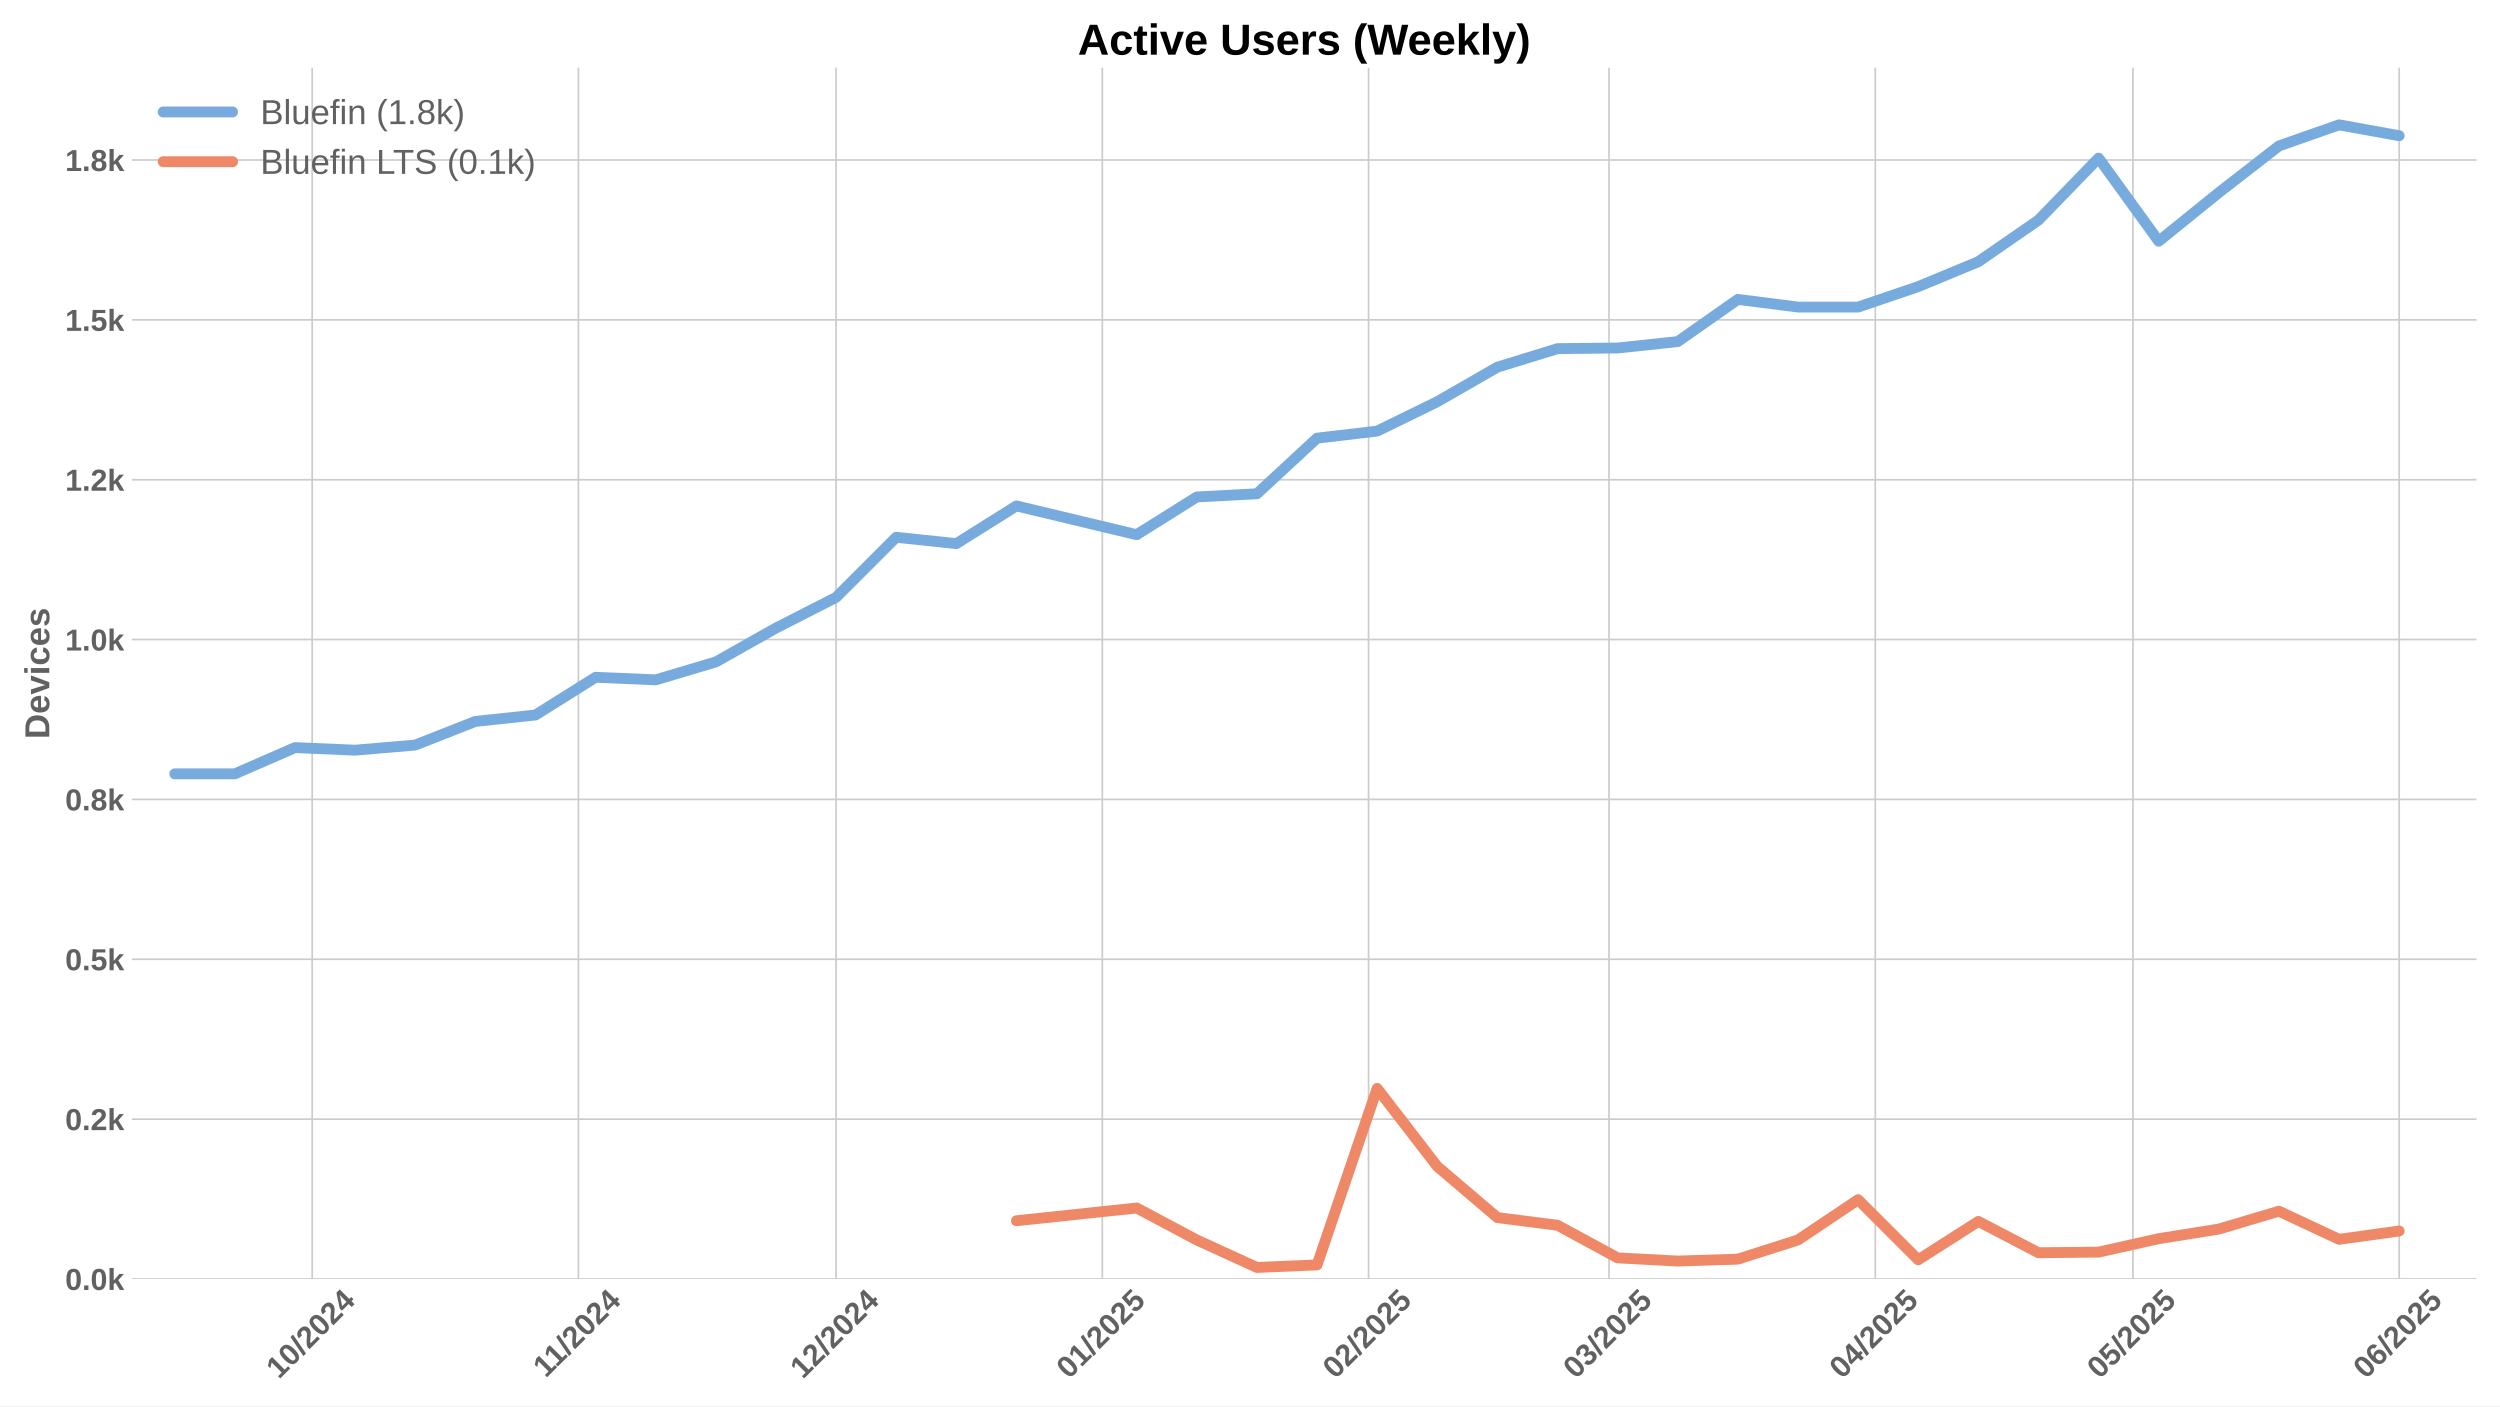
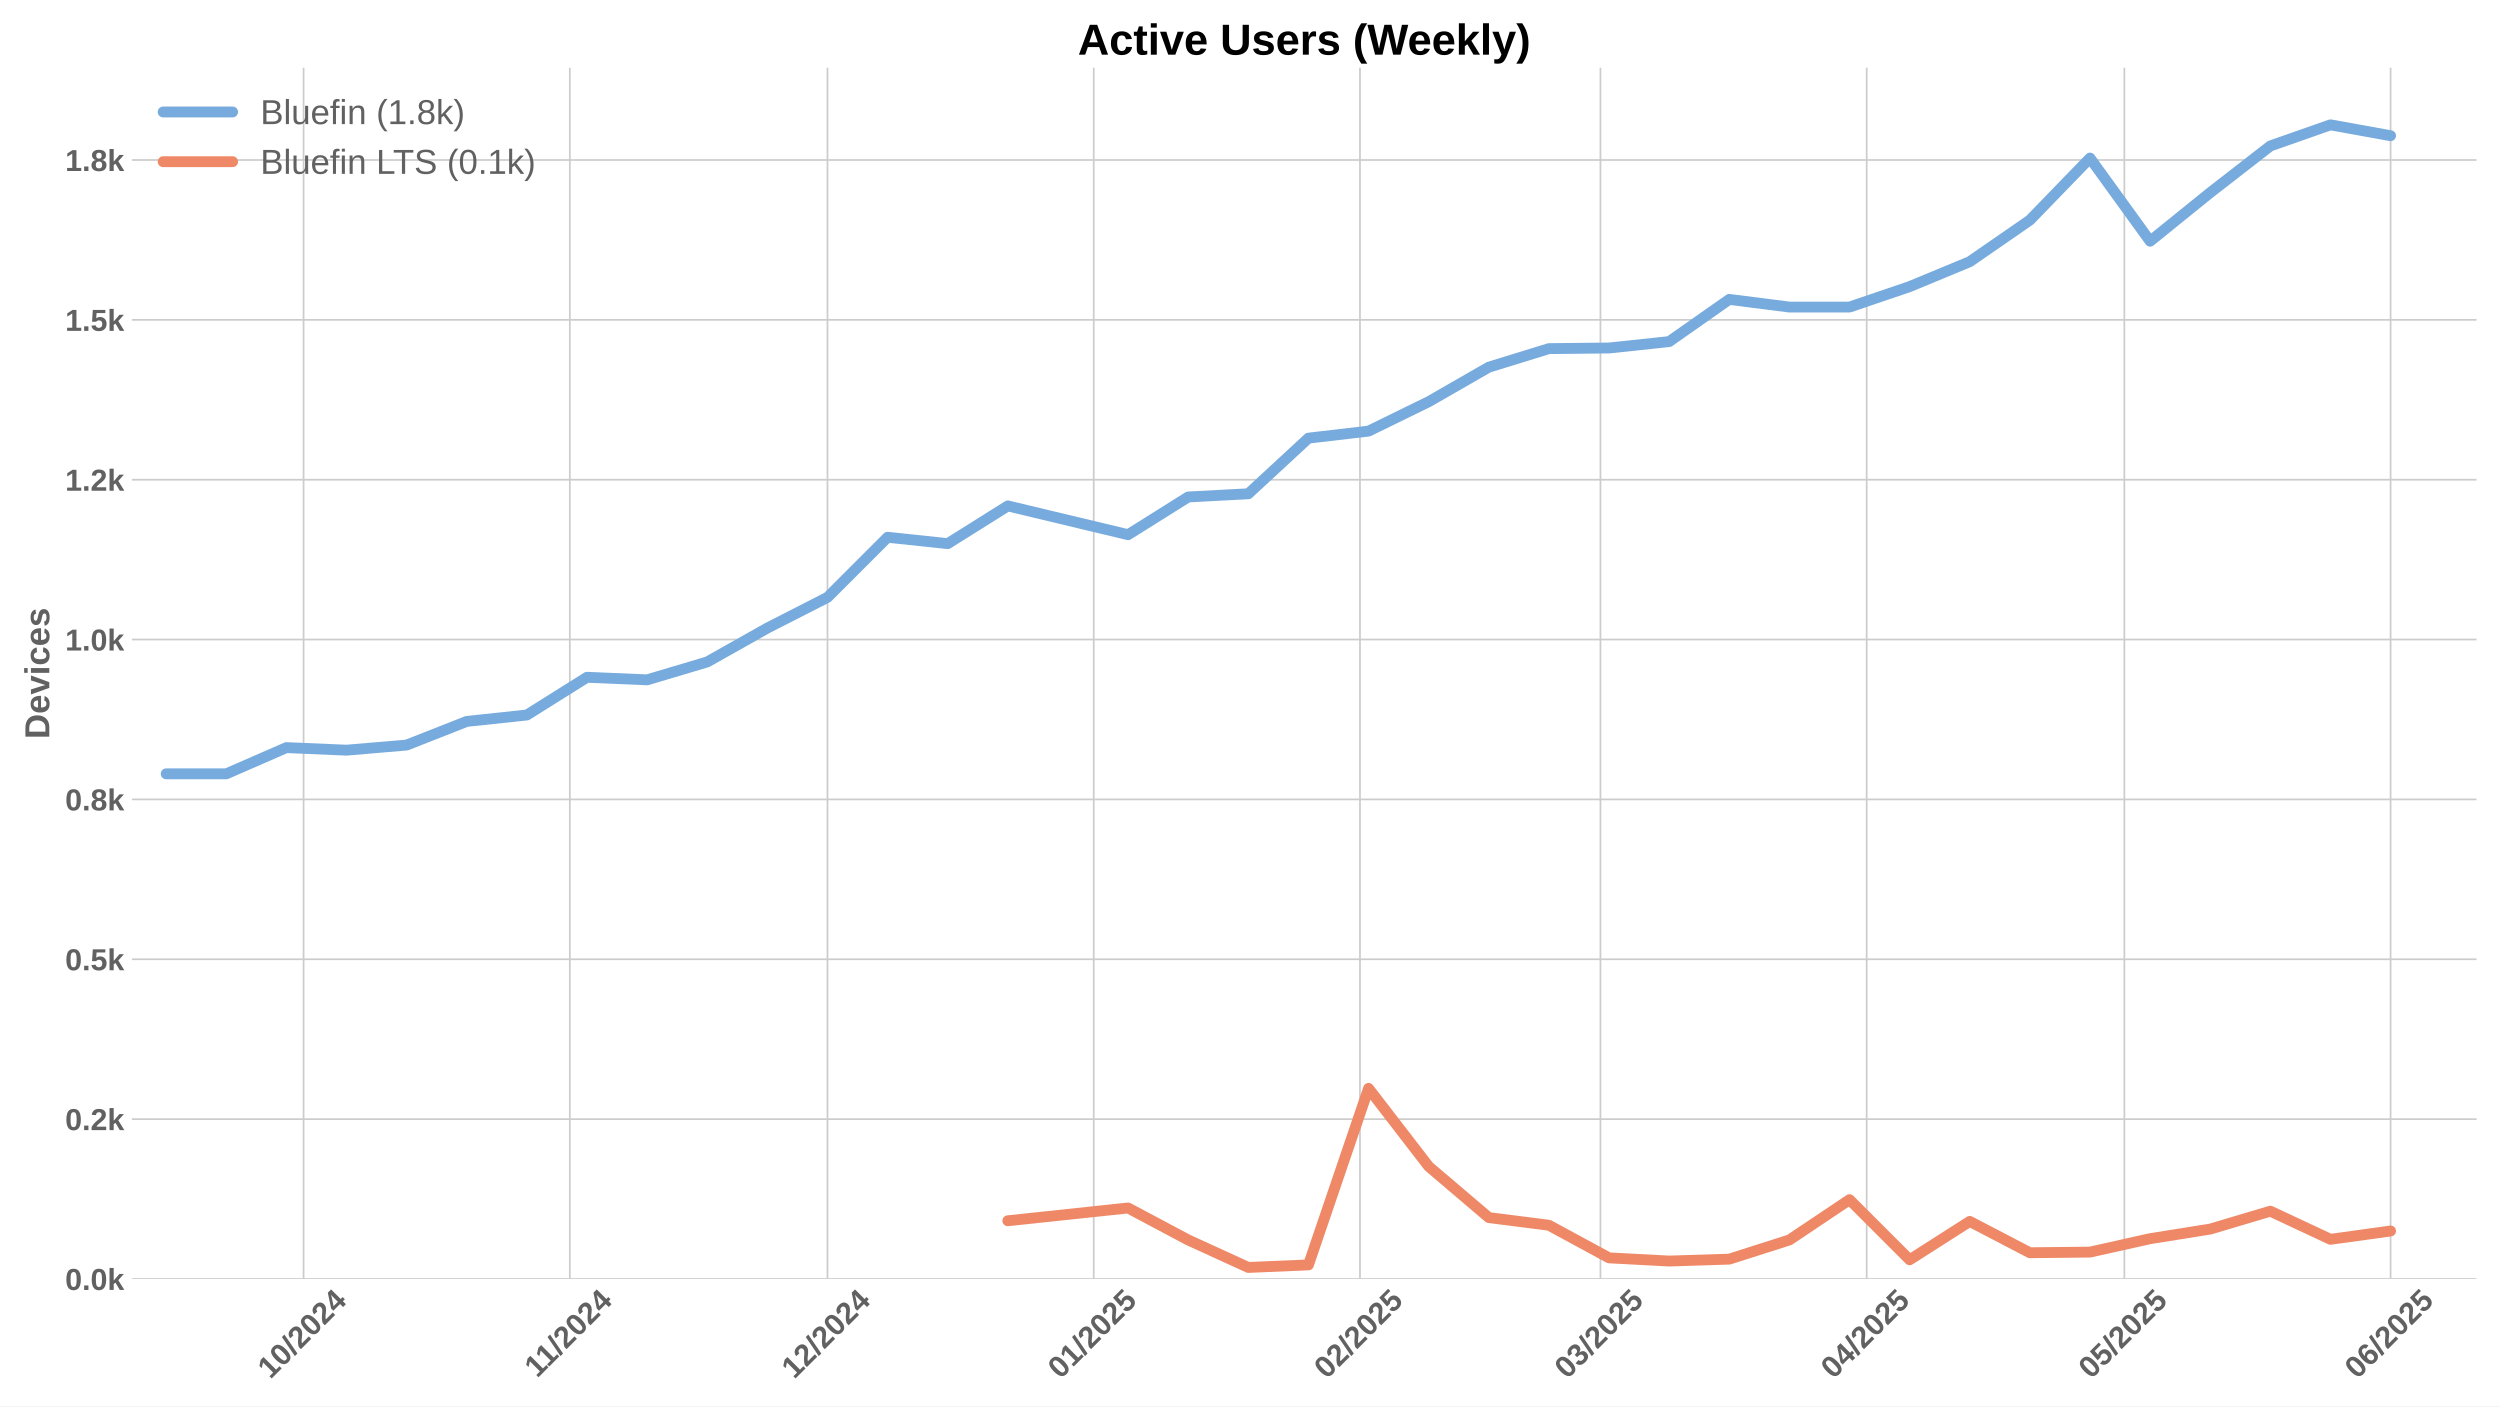
<svg xmlns="http://www.w3.org/2000/svg" xmlns:xlink="http://www.w3.org/1999/xlink" width="1152pt" height="648pt" viewBox="0 0 1152 648" version="1.1">
  <defs>
    <style type="text/css">*{stroke-linejoin: round; stroke-linecap: butt}</style>
  </defs>
  <g id="figure_1">
    <g id="patch_1">
      <path d="M 0 648  L 1152 648  L 1152 0  L 0 0  z " style="fill: #ffffff" />
    </g>
    <g id="axes_1">
      <g id="patch_2">
        <path d="M 60.78 589.343  L 1141.2 589.343  L 1141.2 31.2  L 60.78 31.2  z " style="fill: #ffffff" />
      </g>
      <g id="matplotlib.axis_1">
        <g id="xtick_1">
          <g id="line2d_1">
-             <path d="M 143.85 589.343  L 143.85 31.2  " clip-path="url(#p50c81c5933)" style="fill: none; stroke: #cccccc; stroke-width: 0.8; stroke-linecap: round" />
+             <path d="M 139.891 589.343  L 139.891 31.2  " clip-path="url(#p927fd47691)" style="fill: none; stroke: #cccccc; stroke-width: 0.8; stroke-linecap: round" />
          </g>
          <g id="line2d_2" />
          <g id="text_1">
-             <g style="fill: #616161" transform="translate(128.5197 635.7977) rotate(-45) scale(0.14 -0.14)">
+             <g style="fill: #616161" transform="translate(124.5611 635.7977) rotate(-45) scale(0.14 -0.14)">
              <defs>
                <path id="LiberationSans-Bold-31" d="M 403 0  L 403 653  L 1494 653  L 1494 3656  L 438 2997  L 438 3688  L 1541 4403  L 2372 4403  L 2372 653  L 3381 653  L 3381 0  L 403 0  z " transform="scale(0.015625)" />
                <path id="LiberationSans-Bold-30" d="M 3297 2203  Q 3297 1088 2914 512  Q 2531 -63 1766 -63  Q 253 -63 253 2203  Q 253 2994 418 3494  Q 584 3994 915 4231  Q 1247 4469 1791 4469  Q 2572 4469 2934 3903  Q 3297 3338 3297 2203  z M 2416 2203  Q 2416 2813 2356 3150  Q 2297 3488 2165 3634  Q 2034 3781 1784 3781  Q 1519 3781 1383 3632  Q 1247 3484 1189 3148  Q 1131 2813 1131 2203  Q 1131 1600 1192 1261  Q 1253 922 1386 775  Q 1519 628 1772 628  Q 2022 628 2158 783  Q 2294 938 2355 1278  Q 2416 1619 2416 2203  z " transform="scale(0.015625)" />
                <path id="LiberationSans-Bold-2f" d="M 63 -128  L 972 4638  L 1716 4638  L 822 -128  L 63 -128  z " transform="scale(0.015625)" />
                <path id="LiberationSans-Bold-32" d="M 222 0  L 222 609  Q 394 988 711 1347  Q 1028 1706 1509 2097  Q 1972 2472 2158 2715  Q 2344 2959 2344 3194  Q 2344 3769 1766 3769  Q 1484 3769 1336 3617  Q 1188 3466 1144 3163  L 259 3213  Q 334 3825 717 4147  Q 1100 4469 1759 4469  Q 2472 4469 2853 4144  Q 3234 3819 3234 3231  Q 3234 2922 3112 2672  Q 2991 2422 2800 2211  Q 2609 2000 2376 1815  Q 2144 1631 1925 1456  Q 1706 1281 1526 1103  Q 1347 925 1259 722  L 3303 722  L 3303 0  L 222 0  z " transform="scale(0.015625)" />
                <path id="LiberationSans-Bold-34" d="M 2938 897  L 2938 0  L 2100 0  L 2100 897  L 97 897  L 97 1556  L 1956 4403  L 2938 4403  L 2938 1550  L 3525 1550  L 3525 897  L 2938 897  z M 2100 2991  Q 2100 3159 2111 3356  Q 2122 3553 2128 3609  Q 2047 3434 1834 3103  L 813 1550  L 2100 1550  L 2100 2991  z " transform="scale(0.015625)" />
              </defs>
              <use xlink:href="#LiberationSans-Bold-31" />
              <use xlink:href="#LiberationSans-Bold-30" transform="translate(55.61523 0)" />
              <use xlink:href="#LiberationSans-Bold-2f" transform="translate(111.2305 0)" />
              <use xlink:href="#LiberationSans-Bold-32" transform="translate(139.0137 0)" />
              <use xlink:href="#LiberationSans-Bold-30" transform="translate(194.6289 0)" />
              <use xlink:href="#LiberationSans-Bold-32" transform="translate(250.2441 0)" />
              <use xlink:href="#LiberationSans-Bold-34" transform="translate(305.8594 0)" />
            </g>
          </g>
        </g>
        <g id="xtick_2">
          <g id="line2d_3">
-             <path d="M 266.535 589.343  L 266.535 31.2  " clip-path="url(#p50c81c5933)" style="fill: none; stroke: #cccccc; stroke-width: 0.8; stroke-linecap: round" />
+             <path d="M 262.576 589.343  L 262.576 31.2  " clip-path="url(#p927fd47691)" style="fill: none; stroke: #cccccc; stroke-width: 0.8; stroke-linecap: round" />
          </g>
          <g id="line2d_4" />
          <g id="text_2">
-             <g style="fill: #616161" transform="translate(251.4769 635.2532) rotate(-45) scale(0.14 -0.14)">
+             <g style="fill: #616161" transform="translate(247.5184 635.2532) rotate(-45) scale(0.14 -0.14)">
              <use xlink:href="#LiberationSans-Bold-31" />
              <use xlink:href="#LiberationSans-Bold-31" transform="translate(50.11523 0)" />
              <use xlink:href="#LiberationSans-Bold-2f" transform="translate(105.7305 0)" />
              <use xlink:href="#LiberationSans-Bold-32" transform="translate(133.5137 0)" />
              <use xlink:href="#LiberationSans-Bold-30" transform="translate(189.1289 0)" />
              <use xlink:href="#LiberationSans-Bold-32" transform="translate(244.7441 0)" />
              <use xlink:href="#LiberationSans-Bold-34" transform="translate(300.3594 0)" />
            </g>
          </g>
        </g>
        <g id="xtick_3">
          <g id="line2d_5">
-             <path d="M 385.262 589.343  L 385.262 31.2  " clip-path="url(#p50c81c5933)" style="fill: none; stroke: #cccccc; stroke-width: 0.8; stroke-linecap: round" />
+             <path d="M 381.304 589.343  L 381.304 31.2  " clip-path="url(#p927fd47691)" style="fill: none; stroke: #cccccc; stroke-width: 0.8; stroke-linecap: round" />
          </g>
          <g id="line2d_6" />
          <g id="text_3">
-             <g style="fill: #616161" transform="translate(369.9322 635.7977) rotate(-45) scale(0.14 -0.14)">
+             <g style="fill: #616161" transform="translate(365.9736 635.7977) rotate(-45) scale(0.14 -0.14)">
              <use xlink:href="#LiberationSans-Bold-31" />
              <use xlink:href="#LiberationSans-Bold-32" transform="translate(55.61523 0)" />
              <use xlink:href="#LiberationSans-Bold-2f" transform="translate(111.2305 0)" />
              <use xlink:href="#LiberationSans-Bold-32" transform="translate(139.0137 0)" />
              <use xlink:href="#LiberationSans-Bold-30" transform="translate(194.6289 0)" />
              <use xlink:href="#LiberationSans-Bold-32" transform="translate(250.2441 0)" />
              <use xlink:href="#LiberationSans-Bold-34" transform="translate(305.8594 0)" />
            </g>
          </g>
        </g>
        <g id="xtick_4">
          <g id="line2d_7">
-             <path d="M 507.948 589.343  L 507.948 31.2  " clip-path="url(#p50c81c5933)" style="fill: none; stroke: #cccccc; stroke-width: 0.8; stroke-linecap: round" />
+             <path d="M 503.989 589.343  L 503.989 31.2  " clip-path="url(#p927fd47691)" style="fill: none; stroke: #cccccc; stroke-width: 0.8; stroke-linecap: round" />
          </g>
          <g id="line2d_8" />
          <g id="text_4">
-             <g style="fill: #616161" transform="translate(492.6172 635.7977) rotate(-45) scale(0.14 -0.14)">
+             <g style="fill: #616161" transform="translate(488.6587 635.7977) rotate(-45) scale(0.14 -0.14)">
              <defs>
                <path id="LiberationSans-Bold-35" d="M 3381 1466  Q 3381 766 2945 351  Q 2509 -63 1750 -63  Q 1088 -63 689 235  Q 291 534 197 1100  L 1075 1172  Q 1144 891 1319 762  Q 1494 634 1759 634  Q 2088 634 2283 843  Q 2478 1053 2478 1447  Q 2478 1794 2293 2001  Q 2109 2209 1778 2209  Q 1413 2209 1181 1925  L 325 1925  L 478 4403  L 3125 4403  L 3125 3750  L 1275 3750  L 1203 2638  Q 1522 2919 2000 2919  Q 2628 2919 3004 2528  Q 3381 2138 3381 1466  z " transform="scale(0.015625)" />
              </defs>
              <use xlink:href="#LiberationSans-Bold-30" />
              <use xlink:href="#LiberationSans-Bold-31" transform="translate(55.61523 0)" />
              <use xlink:href="#LiberationSans-Bold-2f" transform="translate(111.2305 0)" />
              <use xlink:href="#LiberationSans-Bold-32" transform="translate(139.0137 0)" />
              <use xlink:href="#LiberationSans-Bold-30" transform="translate(194.6289 0)" />
              <use xlink:href="#LiberationSans-Bold-32" transform="translate(250.2441 0)" />
              <use xlink:href="#LiberationSans-Bold-35" transform="translate(305.8594 0)" />
            </g>
          </g>
        </g>
        <g id="xtick_5">
          <g id="line2d_9">
-             <path d="M 630.633 589.343  L 630.633 31.2  " clip-path="url(#p50c81c5933)" style="fill: none; stroke: #cccccc; stroke-width: 0.8; stroke-linecap: round" />
+             <path d="M 626.674 589.343  L 626.674 31.2  " clip-path="url(#p927fd47691)" style="fill: none; stroke: #cccccc; stroke-width: 0.8; stroke-linecap: round" />
          </g>
          <g id="line2d_10" />
          <g id="text_5">
-             <g style="fill: #616161" transform="translate(615.3023 635.7977) rotate(-45) scale(0.14 -0.14)">
+             <g style="fill: #616161" transform="translate(611.3437 635.7977) rotate(-45) scale(0.14 -0.14)">
              <use xlink:href="#LiberationSans-Bold-30" />
              <use xlink:href="#LiberationSans-Bold-32" transform="translate(55.61523 0)" />
              <use xlink:href="#LiberationSans-Bold-2f" transform="translate(111.2305 0)" />
              <use xlink:href="#LiberationSans-Bold-32" transform="translate(139.0137 0)" />
              <use xlink:href="#LiberationSans-Bold-30" transform="translate(194.6289 0)" />
              <use xlink:href="#LiberationSans-Bold-32" transform="translate(250.2441 0)" />
              <use xlink:href="#LiberationSans-Bold-35" transform="translate(305.8594 0)" />
            </g>
          </g>
        </g>
        <g id="xtick_6">
          <g id="line2d_11">
-             <path d="M 741.445 589.343  L 741.445 31.2  " clip-path="url(#p50c81c5933)" style="fill: none; stroke: #cccccc; stroke-width: 0.8; stroke-linecap: round" />
+             <path d="M 737.486 589.343  L 737.486 31.2  " clip-path="url(#p927fd47691)" style="fill: none; stroke: #cccccc; stroke-width: 0.8; stroke-linecap: round" />
          </g>
          <g id="line2d_12" />
          <g id="text_6">
-             <g style="fill: #616161" transform="translate(726.1146 635.7977) rotate(-45) scale(0.14 -0.14)">
+             <g style="fill: #616161" transform="translate(722.156 635.7977) rotate(-45) scale(0.14 -0.14)">
              <defs>
                <path id="LiberationSans-Bold-33" d="M 3328 1222  Q 3328 603 2922 265  Q 2516 -72 1766 -72  Q 1056 -72 637 254  Q 219 581 147 1197  L 1041 1275  Q 1125 641 1763 641  Q 2078 641 2253 797  Q 2428 953 2428 1275  Q 2428 1569 2215 1725  Q 2003 1881 1584 1881  L 1278 1881  L 1278 2591  L 1566 2591  Q 1944 2591 2134 2745  Q 2325 2900 2325 3188  Q 2325 3459 2173 3614  Q 2022 3769 1731 3769  Q 1459 3769 1292 3619  Q 1125 3469 1100 3194  L 222 3256  Q 291 3825 694 4147  Q 1097 4469 1747 4469  Q 2438 4469 2827 4158  Q 3216 3847 3216 3297  Q 3216 2884 2973 2618  Q 2731 2353 2275 2266  L 2275 2253  Q 2781 2194 3054 1920  Q 3328 1647 3328 1222  z " transform="scale(0.015625)" />
              </defs>
              <use xlink:href="#LiberationSans-Bold-30" />
              <use xlink:href="#LiberationSans-Bold-33" transform="translate(55.61523 0)" />
              <use xlink:href="#LiberationSans-Bold-2f" transform="translate(111.2305 0)" />
              <use xlink:href="#LiberationSans-Bold-32" transform="translate(139.0137 0)" />
              <use xlink:href="#LiberationSans-Bold-30" transform="translate(194.6289 0)" />
              <use xlink:href="#LiberationSans-Bold-32" transform="translate(250.2441 0)" />
              <use xlink:href="#LiberationSans-Bold-35" transform="translate(305.8594 0)" />
            </g>
          </g>
        </g>
        <g id="xtick_7">
          <g id="line2d_13">
-             <path d="M 864.13 589.343  L 864.13 31.2  " clip-path="url(#p50c81c5933)" style="fill: none; stroke: #cccccc; stroke-width: 0.8; stroke-linecap: round" />
+             <path d="M 860.171 589.343  L 860.171 31.2  " clip-path="url(#p927fd47691)" style="fill: none; stroke: #cccccc; stroke-width: 0.8; stroke-linecap: round" />
          </g>
          <g id="line2d_14" />
          <g id="text_7">
-             <g style="fill: #616161" transform="translate(848.7997 635.7977) rotate(-45) scale(0.14 -0.14)">
+             <g style="fill: #616161" transform="translate(844.8411 635.7977) rotate(-45) scale(0.14 -0.14)">
              <use xlink:href="#LiberationSans-Bold-30" />
              <use xlink:href="#LiberationSans-Bold-34" transform="translate(55.61523 0)" />
              <use xlink:href="#LiberationSans-Bold-2f" transform="translate(111.2305 0)" />
              <use xlink:href="#LiberationSans-Bold-32" transform="translate(139.0137 0)" />
              <use xlink:href="#LiberationSans-Bold-30" transform="translate(194.6289 0)" />
              <use xlink:href="#LiberationSans-Bold-32" transform="translate(250.2441 0)" />
              <use xlink:href="#LiberationSans-Bold-35" transform="translate(305.8594 0)" />
            </g>
          </g>
        </g>
        <g id="xtick_8">
          <g id="line2d_15">
-             <path d="M 982.857 589.343  L 982.857 31.2  " clip-path="url(#p50c81c5933)" style="fill: none; stroke: #cccccc; stroke-width: 0.8; stroke-linecap: round" />
+             <path d="M 978.899 589.343  L 978.899 31.2  " clip-path="url(#p927fd47691)" style="fill: none; stroke: #cccccc; stroke-width: 0.8; stroke-linecap: round" />
          </g>
          <g id="line2d_16" />
          <g id="text_8">
-             <g style="fill: #616161" transform="translate(967.5271 635.7977) rotate(-45) scale(0.14 -0.14)">
+             <g style="fill: #616161" transform="translate(963.5686 635.7977) rotate(-45) scale(0.14 -0.14)">
              <use xlink:href="#LiberationSans-Bold-30" />
              <use xlink:href="#LiberationSans-Bold-35" transform="translate(55.61523 0)" />
              <use xlink:href="#LiberationSans-Bold-2f" transform="translate(111.2305 0)" />
              <use xlink:href="#LiberationSans-Bold-32" transform="translate(139.0137 0)" />
              <use xlink:href="#LiberationSans-Bold-30" transform="translate(194.6289 0)" />
              <use xlink:href="#LiberationSans-Bold-32" transform="translate(250.2441 0)" />
              <use xlink:href="#LiberationSans-Bold-35" transform="translate(305.8594 0)" />
            </g>
          </g>
        </g>
        <g id="xtick_9">
          <g id="line2d_17">
-             <path d="M 1105.542 589.343  L 1105.542 31.2  " clip-path="url(#p50c81c5933)" style="fill: none; stroke: #cccccc; stroke-width: 0.8; stroke-linecap: round" />
+             <path d="M 1101.584 589.343  L 1101.584 31.2  " clip-path="url(#p927fd47691)" style="fill: none; stroke: #cccccc; stroke-width: 0.8; stroke-linecap: round" />
          </g>
          <g id="line2d_18" />
          <g id="text_9">
-             <g style="fill: #616161" transform="translate(1090.212 635.7977) rotate(-45) scale(0.14 -0.14)">
+             <g style="fill: #616161" transform="translate(1086.254 635.7977) rotate(-45) scale(0.14 -0.14)">
              <defs>
                <path id="LiberationSans-Bold-36" d="M 3328 1441  Q 3328 738 2934 337  Q 2541 -63 1847 -63  Q 1069 -63 651 482  Q 234 1028 234 2100  Q 234 3278 657 3873  Q 1081 4469 1869 4469  Q 2428 4469 2751 4222  Q 3075 3975 3209 3456  L 2381 3341  Q 2263 3775 1850 3775  Q 1497 3775 1295 3422  Q 1094 3069 1094 2350  Q 1234 2584 1484 2709  Q 1734 2834 2050 2834  Q 2641 2834 2984 2459  Q 3328 2084 3328 1441  z M 2447 1416  Q 2447 1791 2273 1989  Q 2100 2188 1797 2188  Q 1506 2188 1331 2002  Q 1156 1816 1156 1509  Q 1156 1125 1339 873  Q 1522 622 1819 622  Q 2116 622 2281 833  Q 2447 1044 2447 1416  z " transform="scale(0.015625)" />
              </defs>
              <use xlink:href="#LiberationSans-Bold-30" />
              <use xlink:href="#LiberationSans-Bold-36" transform="translate(55.61523 0)" />
              <use xlink:href="#LiberationSans-Bold-2f" transform="translate(111.2305 0)" />
              <use xlink:href="#LiberationSans-Bold-32" transform="translate(139.0137 0)" />
              <use xlink:href="#LiberationSans-Bold-30" transform="translate(194.6289 0)" />
              <use xlink:href="#LiberationSans-Bold-32" transform="translate(250.2441 0)" />
              <use xlink:href="#LiberationSans-Bold-35" transform="translate(305.8594 0)" />
            </g>
          </g>
        </g>
      </g>
      <g id="matplotlib.axis_2">
        <g id="ytick_1">
          <g id="line2d_19">
-             <path d="M 60.78 589.343  L 1141.2 589.343  " clip-path="url(#p50c81c5933)" style="fill: none; stroke: #cccccc; stroke-width: 0.8; stroke-linecap: round" />
+             <path d="M 60.78 589.343  L 1141.2 589.343  " clip-path="url(#p927fd47691)" style="fill: none; stroke: #cccccc; stroke-width: 0.8; stroke-linecap: round" />
          </g>
          <g id="line2d_20" />
          <g id="text_10">
            <g style="fill: #616161" transform="translate(30.03469 594.416) scale(0.14 -0.14)">
              <defs>
                <path id="LiberationSans-Bold-2e" d="M 434 0  L 434 953  L 1338 953  L 1338 0  L 434 0  z " transform="scale(0.015625)" />
                <path id="LiberationSans-Bold-6b" d="M 2606 0  L 1703 1531  L 1325 1269  L 1325 0  L 447 0  L 447 4638  L 1325 4638  L 1325 1981  L 2531 3381  L 3475 3381  L 2288 2063  L 3566 0  L 2606 0  z " transform="scale(0.015625)" />
              </defs>
              <use xlink:href="#LiberationSans-Bold-30" />
              <use xlink:href="#LiberationSans-Bold-2e" transform="translate(55.61523 0)" />
              <use xlink:href="#LiberationSans-Bold-30" transform="translate(83.39844 0)" />
              <use xlink:href="#LiberationSans-Bold-6b" transform="translate(139.0137 0)" />
            </g>
          </g>
        </g>
        <g id="ytick_2">
          <g id="line2d_21">
-             <path d="M 60.78 515.684  L 1141.2 515.684  " clip-path="url(#p50c81c5933)" style="fill: none; stroke: #cccccc; stroke-width: 0.8; stroke-linecap: round" />
+             <path d="M 60.78 515.684  L 1141.2 515.684  " clip-path="url(#p927fd47691)" style="fill: none; stroke: #cccccc; stroke-width: 0.8; stroke-linecap: round" />
          </g>
          <g id="line2d_22" />
          <g id="text_11">
            <g style="fill: #616161" transform="translate(30.03469 520.7571) scale(0.14 -0.14)">
              <use xlink:href="#LiberationSans-Bold-30" />
              <use xlink:href="#LiberationSans-Bold-2e" transform="translate(55.61523 0)" />
              <use xlink:href="#LiberationSans-Bold-32" transform="translate(83.39844 0)" />
              <use xlink:href="#LiberationSans-Bold-6b" transform="translate(139.0137 0)" />
            </g>
          </g>
        </g>
        <g id="ytick_3">
          <g id="line2d_23">
-             <path d="M 60.78 442.025  L 1141.2 442.025  " clip-path="url(#p50c81c5933)" style="fill: none; stroke: #cccccc; stroke-width: 0.8; stroke-linecap: round" />
+             <path d="M 60.78 442.025  L 1141.2 442.025  " clip-path="url(#p927fd47691)" style="fill: none; stroke: #cccccc; stroke-width: 0.8; stroke-linecap: round" />
          </g>
          <g id="line2d_24" />
          <g id="text_12">
            <g style="fill: #616161" transform="translate(30.03469 447.0981) scale(0.14 -0.14)">
              <use xlink:href="#LiberationSans-Bold-30" />
              <use xlink:href="#LiberationSans-Bold-2e" transform="translate(55.61523 0)" />
              <use xlink:href="#LiberationSans-Bold-35" transform="translate(83.39844 0)" />
              <use xlink:href="#LiberationSans-Bold-6b" transform="translate(139.0137 0)" />
            </g>
          </g>
        </g>
        <g id="ytick_4">
          <g id="line2d_25">
-             <path d="M 60.78 368.366  L 1141.2 368.366  " clip-path="url(#p50c81c5933)" style="fill: none; stroke: #cccccc; stroke-width: 0.8; stroke-linecap: round" />
+             <path d="M 60.78 368.366  L 1141.2 368.366  " clip-path="url(#p927fd47691)" style="fill: none; stroke: #cccccc; stroke-width: 0.8; stroke-linecap: round" />
          </g>
          <g id="line2d_26" />
          <g id="text_13">
            <g style="fill: #616161" transform="translate(30.03469 373.4392) scale(0.14 -0.14)">
              <defs>
                <path id="LiberationSans-Bold-38" d="M 3363 1241  Q 3363 622 2953 279  Q 2544 -63 1784 -63  Q 1031 -63 617 278  Q 203 619 203 1234  Q 203 1656 447 1945  Q 691 2234 1100 2303  L 1100 2316  Q 744 2394 525 2669  Q 306 2944 306 3303  Q 306 3844 689 4156  Q 1072 4469 1772 4469  Q 2488 4469 2870 4164  Q 3253 3859 3253 3297  Q 3253 2938 3036 2666  Q 2819 2394 2453 2322  L 2453 2309  Q 2878 2241 3120 1961  Q 3363 1681 3363 1241  z M 2350 3250  Q 2350 3563 2206 3708  Q 2063 3853 1772 3853  Q 1203 3853 1203 3250  Q 1203 2619 1778 2619  Q 2066 2619 2208 2766  Q 2350 2913 2350 3250  z M 2453 1313  Q 2453 2003 1766 2003  Q 1447 2003 1276 1822  Q 1106 1641 1106 1300  Q 1106 913 1275 734  Q 1444 556 1791 556  Q 2131 556 2292 734  Q 2453 913 2453 1313  z " transform="scale(0.015625)" />
              </defs>
              <use xlink:href="#LiberationSans-Bold-30" />
              <use xlink:href="#LiberationSans-Bold-2e" transform="translate(55.61523 0)" />
              <use xlink:href="#LiberationSans-Bold-38" transform="translate(83.39844 0)" />
              <use xlink:href="#LiberationSans-Bold-6b" transform="translate(139.0137 0)" />
            </g>
          </g>
        </g>
        <g id="ytick_5">
          <g id="line2d_27">
-             <path d="M 60.78 294.707  L 1141.2 294.707  " clip-path="url(#p50c81c5933)" style="fill: none; stroke: #cccccc; stroke-width: 0.8; stroke-linecap: round" />
+             <path d="M 60.78 294.707  L 1141.2 294.707  " clip-path="url(#p927fd47691)" style="fill: none; stroke: #cccccc; stroke-width: 0.8; stroke-linecap: round" />
          </g>
          <g id="line2d_28" />
          <g id="text_14">
            <g style="fill: #616161" transform="translate(30.03469 299.7803) scale(0.14 -0.14)">
              <use xlink:href="#LiberationSans-Bold-31" />
              <use xlink:href="#LiberationSans-Bold-2e" transform="translate(55.61523 0)" />
              <use xlink:href="#LiberationSans-Bold-30" transform="translate(83.39844 0)" />
              <use xlink:href="#LiberationSans-Bold-6b" transform="translate(139.0137 0)" />
            </g>
          </g>
        </g>
        <g id="ytick_6">
          <g id="line2d_29">
-             <path d="M 60.78 221.049  L 1141.2 221.049  " clip-path="url(#p50c81c5933)" style="fill: none; stroke: #cccccc; stroke-width: 0.8; stroke-linecap: round" />
+             <path d="M 60.78 221.049  L 1141.2 221.049  " clip-path="url(#p927fd47691)" style="fill: none; stroke: #cccccc; stroke-width: 0.8; stroke-linecap: round" />
          </g>
          <g id="line2d_30" />
          <g id="text_15">
            <g style="fill: #616161" transform="translate(30.03469 226.1213) scale(0.14 -0.14)">
              <use xlink:href="#LiberationSans-Bold-31" />
              <use xlink:href="#LiberationSans-Bold-2e" transform="translate(55.61523 0)" />
              <use xlink:href="#LiberationSans-Bold-32" transform="translate(83.39844 0)" />
              <use xlink:href="#LiberationSans-Bold-6b" transform="translate(139.0137 0)" />
            </g>
          </g>
        </g>
        <g id="ytick_7">
          <g id="line2d_31">
-             <path d="M 60.78 147.39  L 1141.2 147.39  " clip-path="url(#p50c81c5933)" style="fill: none; stroke: #cccccc; stroke-width: 0.8; stroke-linecap: round" />
+             <path d="M 60.78 147.39  L 1141.2 147.39  " clip-path="url(#p927fd47691)" style="fill: none; stroke: #cccccc; stroke-width: 0.8; stroke-linecap: round" />
          </g>
          <g id="line2d_32" />
          <g id="text_16">
            <g style="fill: #616161" transform="translate(30.03469 152.4624) scale(0.14 -0.14)">
              <use xlink:href="#LiberationSans-Bold-31" />
              <use xlink:href="#LiberationSans-Bold-2e" transform="translate(55.61523 0)" />
              <use xlink:href="#LiberationSans-Bold-35" transform="translate(83.39844 0)" />
              <use xlink:href="#LiberationSans-Bold-6b" transform="translate(139.0137 0)" />
            </g>
          </g>
        </g>
        <g id="ytick_8">
          <g id="line2d_33">
-             <path d="M 60.78 73.731  L 1141.2 73.731  " clip-path="url(#p50c81c5933)" style="fill: none; stroke: #cccccc; stroke-width: 0.8; stroke-linecap: round" />
+             <path d="M 60.78 73.731  L 1141.2 73.731  " clip-path="url(#p927fd47691)" style="fill: none; stroke: #cccccc; stroke-width: 0.8; stroke-linecap: round" />
          </g>
          <g id="line2d_34" />
          <g id="text_17">
            <g style="fill: #616161" transform="translate(30.03469 78.80348) scale(0.14 -0.14)">
              <use xlink:href="#LiberationSans-Bold-31" />
              <use xlink:href="#LiberationSans-Bold-2e" transform="translate(55.61523 0)" />
              <use xlink:href="#LiberationSans-Bold-38" transform="translate(83.39844 0)" />
              <use xlink:href="#LiberationSans-Bold-6b" transform="translate(139.0137 0)" />
            </g>
          </g>
        </g>
        <g id="text_18">
          <g style="fill: #616161" transform="translate(22.71469 340.5153) rotate(-90) scale(0.16 -0.16)">
            <defs>
              <path id="LiberationSans-Bold-44" d="M 4353 2234  Q 4353 1553 4086 1045  Q 3819 538 3330 269  Q 2841 0 2209 0  L 428 0  L 428 4403  L 2022 4403  Q 3134 4403 3743 3842  Q 4353 3281 4353 2234  z M 3425 2234  Q 3425 2944 3056 3317  Q 2688 3691 2003 3691  L 1350 3691  L 1350 713  L 2131 713  Q 2725 713 3075 1122  Q 3425 1531 3425 2234  z " transform="scale(0.015625)" />
              <path id="LiberationSans-Bold-65" d="M 1831 -63  Q 1069 -63 659 389  Q 250 841 250 1706  Q 250 2544 665 2994  Q 1081 3444 1844 3444  Q 2572 3444 2956 2961  Q 3341 2478 3341 1547  L 3341 1522  L 1172 1522  Q 1172 1028 1355 776  Q 1538 525 1875 525  Q 2341 525 2463 928  L 3291 856  Q 2931 -63 1831 -63  z M 1831 2891  Q 1522 2891 1355 2675  Q 1188 2459 1178 2072  L 2491 2072  Q 2466 2481 2294 2686  Q 2122 2891 1831 2891  z " transform="scale(0.015625)" />
              <path id="LiberationSans-Bold-76" d="M 2284 0  L 1234 0  L 25 3381  L 953 3381  L 1544 1491  Q 1591 1334 1766 709  Q 1797 838 1894 1159  Q 1991 1481 2613 3381  L 3531 3381  L 2284 0  z " transform="scale(0.015625)" />
              <path id="LiberationSans-Bold-69" d="M 447 3991  L 447 4638  L 1325 4638  L 1325 3991  L 447 3991  z M 447 0  L 447 3381  L 1325 3381  L 1325 0  L 447 0  z " transform="scale(0.015625)" />
              <path id="LiberationSans-Bold-63" d="M 1856 -63  Q 1088 -63 669 395  Q 250 853 250 1672  Q 250 2509 672 2976  Q 1094 3444 1869 3444  Q 2466 3444 2856 3144  Q 3247 2844 3347 2316  L 2463 2272  Q 2425 2531 2275 2686  Q 2125 2841 1850 2841  Q 1172 2841 1172 1706  Q 1172 538 1863 538  Q 2113 538 2281 695  Q 2450 853 2491 1166  L 3372 1125  Q 3325 778 3123 506  Q 2922 234 2594 85  Q 2266 -63 1856 -63  z " transform="scale(0.015625)" />
              <path id="LiberationSans-Bold-73" d="M 3297 988  Q 3297 497 2895 217  Q 2494 -63 1784 -63  Q 1088 -63 717 157  Q 347 378 225 844  L 997 959  Q 1063 719 1223 619  Q 1384 519 1784 519  Q 2153 519 2322 612  Q 2491 706 2491 906  Q 2491 1069 2355 1164  Q 2219 1259 1894 1325  Q 1150 1472 890 1598  Q 631 1725 495 1926  Q 359 2128 359 2422  Q 359 2906 732 3176  Q 1106 3447 1791 3447  Q 2394 3447 2761 3212  Q 3128 2978 3219 2534  L 2441 2453  Q 2403 2659 2256 2761  Q 2109 2863 1791 2863  Q 1478 2863 1322 2783  Q 1166 2703 1166 2516  Q 1166 2369 1286 2283  Q 1406 2197 1691 2141  Q 2088 2059 2395 1973  Q 2703 1888 2889 1769  Q 3075 1650 3186 1464  Q 3297 1278 3297 988  z " transform="scale(0.015625)" />
            </defs>
            <use xlink:href="#LiberationSans-Bold-44" />
            <use xlink:href="#LiberationSans-Bold-65" transform="translate(72.2168 0)" />
            <use xlink:href="#LiberationSans-Bold-76" transform="translate(127.832 0)" />
            <use xlink:href="#LiberationSans-Bold-69" transform="translate(183.4473 0)" />
            <use xlink:href="#LiberationSans-Bold-63" transform="translate(211.2305 0)" />
            <use xlink:href="#LiberationSans-Bold-65" transform="translate(266.8457 0)" />
            <use xlink:href="#LiberationSans-Bold-73" transform="translate(322.4609 0)" />
          </g>
        </g>
      </g>
      <g id="line2d_35">
-         <path d="M 80.529 356.581  L 108.232 356.581  L 135.935 344.501  L 163.638 345.679  L 191.341 343.322  L 219.044 332.421  L 246.747 329.474  L 274.45 312.091  L 302.153 313.27  L 329.856 305.02  L 357.559 289.404  L 385.262 275.262  L 412.966 247.566  L 440.669 250.512  L 468.372 233.129  L 523.778 246.387  L 551.481 229.004  L 579.184 227.531  L 606.887 201.897  L 634.59 198.656  L 662.293 185.103  L 689.996 169.193  L 717.699 160.648  L 745.402 160.354  L 773.106 157.407  L 800.809 137.961  L 828.512 141.497  L 856.215 141.497  L 883.918 132.069  L 911.621 120.578  L 939.324 101.426  L 967.027 72.847  L 994.73 111.149  L 1022.433 88.757  L 1050.136 67.249  L 1077.839 57.526  L 1105.542 62.535  " clip-path="url(#p50c81c5933)" style="fill: none; stroke: #77aadd; stroke-width: 5; stroke-linecap: round" />
+         <path d="M 76.57 356.581  L 104.273 356.581  L 131.976 344.501  L 159.679 345.679  L 187.382 343.322  L 215.085 332.421  L 242.789 329.474  L 270.492 312.091  L 298.195 313.27  L 325.898 305.02  L 353.601 289.404  L 381.304 275.262  L 409.007 247.566  L 436.71 250.512  L 464.413 233.129  L 519.819 246.387  L 547.522 229.004  L 575.225 227.531  L 602.929 201.897  L 630.632 198.656  L 658.335 185.103  L 686.038 169.193  L 713.741 160.648  L 741.444 160.354  L 769.147 157.407  L 796.85 137.961  L 824.553 141.497  L 852.256 141.497  L 879.959 132.069  L 907.662 120.578  L 935.365 101.426  L 963.069 72.847  L 990.772 111.149  L 1018.475 88.757  L 1046.178 67.249  L 1073.881 57.526  L 1101.584 62.535  " clip-path="url(#p927fd47691)" style="fill: none; stroke: #77aadd; stroke-width: 5; stroke-linecap: round" />
      </g>
      <g id="line2d_36">
-         <path d="M 468.372 562.531  L 523.778 556.639  L 551.481 571.37  L 579.184 584.04  L 606.887 582.861  L 634.59 501.542  L 662.293 537.487  L 689.996 561.058  L 717.699 564.594  L 745.402 579.62  L 773.106 581.093  L 800.809 580.209  L 828.512 571.37  L 856.215 552.808  L 883.918 580.504  L 911.621 562.826  L 939.324 577.263  L 967.027 576.968  L 994.73 570.781  L 1022.433 566.362  L 1050.136 558.112  L 1077.839 571.076  L 1105.542 567.246  " clip-path="url(#p50c81c5933)" style="fill: none; stroke: #ee8866; stroke-width: 5; stroke-linecap: round" />
+         <path d="M 464.413 562.531  L 519.819 556.639  L 547.522 571.37  L 575.225 584.04  L 602.929 582.861  L 630.632 501.542  L 658.335 537.487  L 686.038 561.058  L 713.741 564.594  L 741.444 579.62  L 769.147 581.093  L 796.85 580.209  L 824.553 571.37  L 852.256 552.808  L 879.959 580.504  L 907.662 562.826  L 935.365 577.263  L 963.069 576.968  L 990.772 570.781  L 1018.475 566.362  L 1046.178 558.112  L 1073.881 571.076  L 1101.584 567.246  " clip-path="url(#p927fd47691)" style="fill: none; stroke: #ee8866; stroke-width: 5; stroke-linecap: round" />
      </g>
      <g id="patch_3">
        <path d="M 60.78 589.343  L 60.78 31.2  " style="fill: none" />
      </g>
      <g id="patch_4">
        <path d="M 1141.2 589.343  L 1141.2 31.2  " style="fill: none" />
      </g>
      <g id="patch_5">
        <path d="M 60.78 589.343  L 1141.2 589.343  " style="fill: none" />
      </g>
      <g id="patch_6">
        <path d="M 60.78 31.2  L 1141.2 31.2  " style="fill: none" />
      </g>
      <g id="text_19">
        <g transform="translate(496.6791 25.2) scale(0.2 -0.2)">
          <defs>
            <path id="LiberationSans-Bold-41" d="M 3541 0  L 3150 1125  L 1472 1125  L 1081 0  L 159 0  L 1766 4403  L 2853 4403  L 4453 0  L 3541 0  z M 2309 3725  L 2291 3656  Q 2259 3544 2215 3400  Q 2172 3256 1678 1819  L 2944 1819  L 2509 3084  L 2375 3509  L 2309 3725  z " transform="scale(0.015625)" />
            <path id="LiberationSans-Bold-74" d="M 1313 -56  Q 925 -56 715 155  Q 506 366 506 794  L 506 2788  L 78 2788  L 78 3381  L 550 3381  L 825 4175  L 1375 4175  L 1375 3381  L 2016 3381  L 2016 2788  L 1375 2788  L 1375 1031  Q 1375 784 1469 667  Q 1563 550 1759 550  Q 1863 550 2053 594  L 2053 50  Q 1728 -56 1313 -56  z " transform="scale(0.015625)" />
            <path id="LiberationSans-Bold-20" transform="scale(0.015625)" />
            <path id="LiberationSans-Bold-55" d="M 2259 -63  Q 1350 -63 867 381  Q 384 825 384 1650  L 384 4403  L 1306 4403  L 1306 1722  Q 1306 1200 1554 929  Q 1803 659 2284 659  Q 2778 659 3043 942  Q 3309 1225 3309 1753  L 3309 4403  L 4231 4403  L 4231 1697  Q 4231 859 3714 398  Q 3197 -63 2259 -63  z " transform="scale(0.015625)" />
            <path id="LiberationSans-Bold-72" d="M 447 0  L 447 2588  Q 447 2866 439 3052  Q 431 3238 422 3381  L 1259 3381  Q 1269 3325 1284 3039  Q 1300 2753 1300 2659  L 1313 2659  Q 1441 3016 1541 3161  Q 1641 3306 1778 3376  Q 1916 3447 2122 3447  Q 2291 3447 2394 3400  L 2394 2666  Q 2181 2713 2019 2713  Q 1691 2713 1508 2447  Q 1325 2181 1325 1659  L 1325 0  L 447 0  z " transform="scale(0.015625)" />
            <path id="LiberationSans-Bold-28" d="M 1247 -1328  Q 756 -622 537 81  Q 319 784 319 1659  Q 319 2531 537 3232  Q 756 3934 1247 4638  L 2125 4638  Q 1631 3925 1407 3219  Q 1184 2513 1184 1656  Q 1184 803 1406 101  Q 1628 -600 2125 -1328  L 1247 -1328  z " transform="scale(0.015625)" />
            <path id="LiberationSans-Bold-57" d="M 4897 0  L 3803 0  L 3206 2547  Q 3097 2997 3022 3488  Q 2947 3078 2900 2864  Q 2853 2650 2234 0  L 1141 0  L 6 4403  L 941 4403  L 1578 1559  L 1722 872  Q 1809 1306 1892 1701  Q 1975 2097 2516 4403  L 3547 4403  L 4103 2059  Q 4169 1797 4325 872  L 4403 1234  L 4569 1953  L 5100 4403  L 6034 4403  L 4897 0  z " transform="scale(0.015625)" />
            <path id="LiberationSans-Bold-6c" d="M 447 0  L 447 4638  L 1325 4638  L 1325 0  L 447 0  z " transform="scale(0.015625)" />
            <path id="LiberationSans-Bold-79" d="M 884 -1328  Q 569 -1328 331 -1288  L 331 -663  Q 497 -688 634 -688  Q 822 -688 945 -628  Q 1069 -569 1167 -431  Q 1266 -294 1388 34  L 50 3381  L 978 3381  L 1509 1797  Q 1634 1456 1825 753  L 1903 1050  L 2106 1784  L 2606 3381  L 3525 3381  L 2188 -178  Q 1919 -828 1630 -1078  Q 1341 -1328 884 -1328  z " transform="scale(0.015625)" />
            <path id="LiberationSans-Bold-29" d="M 6 -1328  Q 506 -597 726 101  Q 947 800 947 1656  Q 947 2516 722 3223  Q 497 3931 6 4638  L 884 4638  Q 1378 3928 1595 3225  Q 1813 2522 1813 1659  Q 1813 791 1595 87  Q 1378 -616 884 -1328  L 6 -1328  z " transform="scale(0.015625)" />
          </defs>
          <use xlink:href="#LiberationSans-Bold-41" />
          <use xlink:href="#LiberationSans-Bold-63" transform="translate(72.2168 0)" />
          <use xlink:href="#LiberationSans-Bold-74" transform="translate(127.832 0)" />
          <use xlink:href="#LiberationSans-Bold-69" transform="translate(161.1328 0)" />
          <use xlink:href="#LiberationSans-Bold-76" transform="translate(188.916 0)" />
          <use xlink:href="#LiberationSans-Bold-65" transform="translate(244.5312 0)" />
          <use xlink:href="#LiberationSans-Bold-20" transform="translate(300.1465 0)" />
          <use xlink:href="#LiberationSans-Bold-55" transform="translate(327.9297 0)" />
          <use xlink:href="#LiberationSans-Bold-73" transform="translate(400.1465 0)" />
          <use xlink:href="#LiberationSans-Bold-65" transform="translate(455.7617 0)" />
          <use xlink:href="#LiberationSans-Bold-72" transform="translate(511.377 0)" />
          <use xlink:href="#LiberationSans-Bold-73" transform="translate(550.293 0)" />
          <use xlink:href="#LiberationSans-Bold-20" transform="translate(605.9082 0)" />
          <use xlink:href="#LiberationSans-Bold-28" transform="translate(633.6914 0)" />
          <use xlink:href="#LiberationSans-Bold-57" transform="translate(666.9922 0)" />
          <use xlink:href="#LiberationSans-Bold-65" transform="translate(759.627 0)" />
          <use xlink:href="#LiberationSans-Bold-65" transform="translate(815.2422 0)" />
          <use xlink:href="#LiberationSans-Bold-6b" transform="translate(870.8574 0)" />
          <use xlink:href="#LiberationSans-Bold-6c" transform="translate(926.4727 0)" />
          <use xlink:href="#LiberationSans-Bold-79" transform="translate(954.2559 0)" />
          <use xlink:href="#LiberationSans-Bold-29" transform="translate(1009.871 0)" />
        </g>
      </g>
      <g id="legend_1">
        <g id="line2d_37">
          <path d="M 75.18 51.595  L 91.18 51.595  L 107.18 51.595  " style="fill: none; stroke: #77aadd; stroke-width: 5; stroke-linecap: round" />
        </g>
        <g id="text_20">
          <g style="fill: #616161" transform="translate(119.98 57.195) scale(0.16 -0.16)">
            <defs>
              <path id="LiberationSans-42" d="M 3931 1241  Q 3931 653 3503 326  Q 3075 0 2313 0  L 525 0  L 525 4403  L 2125 4403  Q 3675 4403 3675 3334  Q 3675 2944 3456 2678  Q 3238 2413 2838 2322  Q 3363 2259 3647 1970  Q 3931 1681 3931 1241  z M 3075 3263  Q 3075 3619 2831 3772  Q 2588 3925 2125 3925  L 1122 3925  L 1122 2531  L 2125 2531  Q 2603 2531 2839 2711  Q 3075 2891 3075 3263  z M 3328 1288  Q 3328 2066 2234 2066  L 1122 2066  L 1122 478  L 2281 478  Q 2828 478 3078 681  Q 3328 884 3328 1288  z " transform="scale(0.015625)" />
              <path id="LiberationSans-6c" d="M 431 0  L 431 4638  L 994 4638  L 994 0  L 431 0  z " transform="scale(0.015625)" />
              <path id="LiberationSans-75" d="M 981 3381  L 981 1238  Q 981 903 1047 718  Q 1113 534 1256 453  Q 1400 372 1678 372  Q 2084 372 2318 650  Q 2553 928 2553 1422  L 2553 3381  L 3116 3381  L 3116 722  Q 3116 131 3134 0  L 2603 0  Q 2600 16 2597 84  Q 2594 153 2589 242  Q 2584 331 2578 578  L 2569 578  Q 2375 228 2120 82  Q 1866 -63 1488 -63  Q 931 -63 673 214  Q 416 491 416 1128  L 416 3381  L 981 3381  z " transform="scale(0.015625)" />
              <path id="LiberationSans-65" d="M 863 1572  Q 863 991 1103 675  Q 1344 359 1806 359  Q 2172 359 2392 506  Q 2613 653 2691 878  L 3184 738  Q 2881 -63 1806 -63  Q 1056 -63 664 384  Q 272 831 272 1713  Q 272 2550 664 2997  Q 1056 3444 1784 3444  Q 3275 3444 3275 1647  L 3275 1572  L 863 1572  z M 2694 2003  Q 2647 2538 2422 2783  Q 2197 3028 1775 3028  Q 1366 3028 1127 2754  Q 888 2481 869 2003  L 2694 2003  z " transform="scale(0.015625)" />
              <path id="LiberationSans-66" d="M 1128 2972  L 1128 0  L 566 0  L 566 2972  L 91 2972  L 91 3381  L 566 3381  L 566 3763  Q 566 4225 769 4428  Q 972 4631 1391 4631  Q 1625 4631 1788 4594  L 1788 4166  Q 1647 4191 1538 4191  Q 1322 4191 1225 4081  Q 1128 3972 1128 3684  L 1128 3381  L 1788 3381  L 1788 2972  L 1128 2972  z " transform="scale(0.015625)" />
              <path id="LiberationSans-69" d="M 428 4100  L 428 4638  L 991 4638  L 991 4100  L 428 4100  z M 428 0  L 428 3381  L 991 3381  L 991 0  L 428 0  z " transform="scale(0.015625)" />
              <path id="LiberationSans-6e" d="M 2578 0  L 2578 2144  Q 2578 2478 2512 2662  Q 2447 2847 2303 2928  Q 2159 3009 1881 3009  Q 1475 3009 1240 2731  Q 1006 2453 1006 1959  L 1006 0  L 444 0  L 444 2659  Q 444 3250 425 3381  L 956 3381  Q 959 3366 962 3297  Q 966 3228 970 3139  Q 975 3050 981 2803  L 991 2803  Q 1184 3153 1439 3298  Q 1694 3444 2072 3444  Q 2628 3444 2886 3167  Q 3144 2891 3144 2253  L 3144 0  L 2578 0  z " transform="scale(0.015625)" />
              <path id="LiberationSans-20" transform="scale(0.015625)" />
              <path id="LiberationSans-28" d="M 397 1663  Q 397 2566 680 3284  Q 963 4003 1550 4638  L 2094 4638  Q 1509 3988 1236 3256  Q 963 2525 963 1656  Q 963 791 1233 62  Q 1503 -666 2094 -1325  L 1550 -1325  Q 959 -688 678 32  Q 397 753 397 1650  L 397 1663  z " transform="scale(0.015625)" />
              <path id="LiberationSans-31" d="M 488 0  L 488 478  L 1609 478  L 1609 3866  L 616 3156  L 616 3688  L 1656 4403  L 2175 4403  L 2175 478  L 3247 478  L 3247 0  L 488 0  z " transform="scale(0.015625)" />
              <path id="LiberationSans-2e" d="M 584 0  L 584 684  L 1194 684  L 1194 0  L 584 0  z " transform="scale(0.015625)" />
              <path id="LiberationSans-38" d="M 3281 1228  Q 3281 619 2893 278  Q 2506 -63 1781 -63  Q 1075 -63 676 271  Q 278 606 278 1222  Q 278 1653 525 1947  Q 772 2241 1156 2303  L 1156 2316  Q 797 2400 589 2681  Q 381 2963 381 3341  Q 381 3844 757 4156  Q 1134 4469 1769 4469  Q 2419 4469 2795 4162  Q 3172 3856 3172 3334  Q 3172 2956 2962 2675  Q 2753 2394 2391 2322  L 2391 2309  Q 2813 2241 3047 1952  Q 3281 1663 3281 1228  z M 2588 3303  Q 2588 4050 1769 4050  Q 1372 4050 1164 3862  Q 956 3675 956 3303  Q 956 2925 1170 2726  Q 1384 2528 1775 2528  Q 2172 2528 2380 2711  Q 2588 2894 2588 3303  z M 2697 1281  Q 2697 1691 2453 1898  Q 2209 2106 1769 2106  Q 1341 2106 1100 1882  Q 859 1659 859 1269  Q 859 359 1788 359  Q 2247 359 2472 579  Q 2697 800 2697 1281  z " transform="scale(0.015625)" />
              <path id="LiberationSans-6b" d="M 2550 0  L 1406 1544  L 994 1203  L 994 0  L 431 0  L 431 4638  L 994 4638  L 994 1741  L 2478 3381  L 3138 3381  L 1766 1928  L 3209 0  L 2550 0  z " transform="scale(0.015625)" />
              <path id="LiberationSans-29" d="M 1734 1650  Q 1734 747 1451 28  Q 1169 -691 581 -1325  L 38 -1325  Q 625 -669 897 57  Q 1169 784 1169 1656  Q 1169 2528 895 3256  Q 622 3984 38 4638  L 581 4638  Q 1172 4000 1453 3279  Q 1734 2559 1734 1663  L 1734 1650  z " transform="scale(0.015625)" />
            </defs>
            <use xlink:href="#LiberationSans-42" />
            <use xlink:href="#LiberationSans-6c" transform="translate(66.69922 0)" />
            <use xlink:href="#LiberationSans-75" transform="translate(88.91602 0)" />
            <use xlink:href="#LiberationSans-65" transform="translate(144.5312 0)" />
            <use xlink:href="#LiberationSans-66" transform="translate(200.1465 0)" />
            <use xlink:href="#LiberationSans-69" transform="translate(227.9297 0)" />
            <use xlink:href="#LiberationSans-6e" transform="translate(250.1465 0)" />
            <use xlink:href="#LiberationSans-20" transform="translate(305.7617 0)" />
            <use xlink:href="#LiberationSans-28" transform="translate(333.5449 0)" />
            <use xlink:href="#LiberationSans-31" transform="translate(366.8457 0)" />
            <use xlink:href="#LiberationSans-2e" transform="translate(422.4609 0)" />
            <use xlink:href="#LiberationSans-38" transform="translate(450.2441 0)" />
            <use xlink:href="#LiberationSans-6b" transform="translate(505.8594 0)" />
            <use xlink:href="#LiberationSans-29" transform="translate(555.8594 0)" />
          </g>
        </g>
        <g id="line2d_38">
          <path d="M 75.18 74.51  L 91.18 74.51  L 107.18 74.51  " style="fill: none; stroke: #ee8866; stroke-width: 5; stroke-linecap: round" />
        </g>
        <g id="text_21">
          <g style="fill: #616161" transform="translate(119.98 80.11) scale(0.16 -0.16)">
            <defs>
              <path id="LiberationSans-4c" d="M 525 0  L 525 4403  L 1122 4403  L 1122 488  L 3347 488  L 3347 0  L 525 0  z " transform="scale(0.015625)" />
              <path id="LiberationSans-54" d="M 2250 3916  L 2250 0  L 1656 0  L 1656 3916  L 144 3916  L 144 4403  L 3763 4403  L 3763 3916  L 2250 3916  z " transform="scale(0.015625)" />
              <path id="LiberationSans-53" d="M 3975 1216  Q 3975 606 3498 271  Q 3022 -63 2156 -63  Q 547 -63 291 1056  L 869 1172  Q 969 775 1294 589  Q 1619 403 2178 403  Q 2756 403 3070 601  Q 3384 800 3384 1184  Q 3384 1400 3286 1534  Q 3188 1669 3009 1756  Q 2831 1844 2584 1903  Q 2338 1963 2038 2031  Q 1516 2147 1245 2262  Q 975 2378 819 2520  Q 663 2663 580 2853  Q 497 3044 497 3291  Q 497 3856 930 4162  Q 1363 4469 2169 4469  Q 2919 4469 3316 4239  Q 3713 4009 3872 3456  L 3284 3353  Q 3188 3703 2916 3861  Q 2644 4019 2163 4019  Q 1634 4019 1356 3844  Q 1078 3669 1078 3322  Q 1078 3119 1186 2986  Q 1294 2853 1497 2761  Q 1700 2669 2306 2534  Q 2509 2488 2711 2439  Q 2913 2391 3097 2323  Q 3281 2256 3442 2165  Q 3603 2075 3722 1944  Q 3841 1813 3908 1634  Q 3975 1456 3975 1216  z " transform="scale(0.015625)" />
              <path id="LiberationSans-30" d="M 3309 2203  Q 3309 1100 2920 518  Q 2531 -63 1772 -63  Q 1013 -63 631 515  Q 250 1094 250 2203  Q 250 3338 620 3903  Q 991 4469 1791 4469  Q 2569 4469 2939 3897  Q 3309 3325 3309 2203  z M 2738 2203  Q 2738 3156 2517 3584  Q 2297 4013 1791 4013  Q 1272 4013 1045 3591  Q 819 3169 819 2203  Q 819 1266 1048 831  Q 1278 397 1778 397  Q 2275 397 2506 840  Q 2738 1284 2738 2203  z " transform="scale(0.015625)" />
            </defs>
            <use xlink:href="#LiberationSans-42" />
            <use xlink:href="#LiberationSans-6c" transform="translate(66.69922 0)" />
            <use xlink:href="#LiberationSans-75" transform="translate(88.91602 0)" />
            <use xlink:href="#LiberationSans-65" transform="translate(144.5312 0)" />
            <use xlink:href="#LiberationSans-66" transform="translate(200.1465 0)" />
            <use xlink:href="#LiberationSans-69" transform="translate(227.9297 0)" />
            <use xlink:href="#LiberationSans-6e" transform="translate(250.1465 0)" />
            <use xlink:href="#LiberationSans-20" transform="translate(305.7617 0)" />
            <use xlink:href="#LiberationSans-4c" transform="translate(333.5449 0)" />
            <use xlink:href="#LiberationSans-54" transform="translate(381.7852 0)" />
            <use xlink:href="#LiberationSans-53" transform="translate(442.8691 0)" />
            <use xlink:href="#LiberationSans-20" transform="translate(509.5684 0)" />
            <use xlink:href="#LiberationSans-28" transform="translate(537.3516 0)" />
            <use xlink:href="#LiberationSans-30" transform="translate(570.6523 0)" />
            <use xlink:href="#LiberationSans-2e" transform="translate(626.2676 0)" />
            <use xlink:href="#LiberationSans-31" transform="translate(654.0508 0)" />
            <use xlink:href="#LiberationSans-6b" transform="translate(709.666 0)" />
            <use xlink:href="#LiberationSans-29" transform="translate(759.666 0)" />
          </g>
        </g>
      </g>
    </g>
  </g>
  <defs>
-     <clipPath id="p50c81c5933">
+     <clipPath id="p927fd47691">
      <rect x="60.78" y="31.2" width="1080.42" height="558.143" />
    </clipPath>
  </defs>
</svg>
